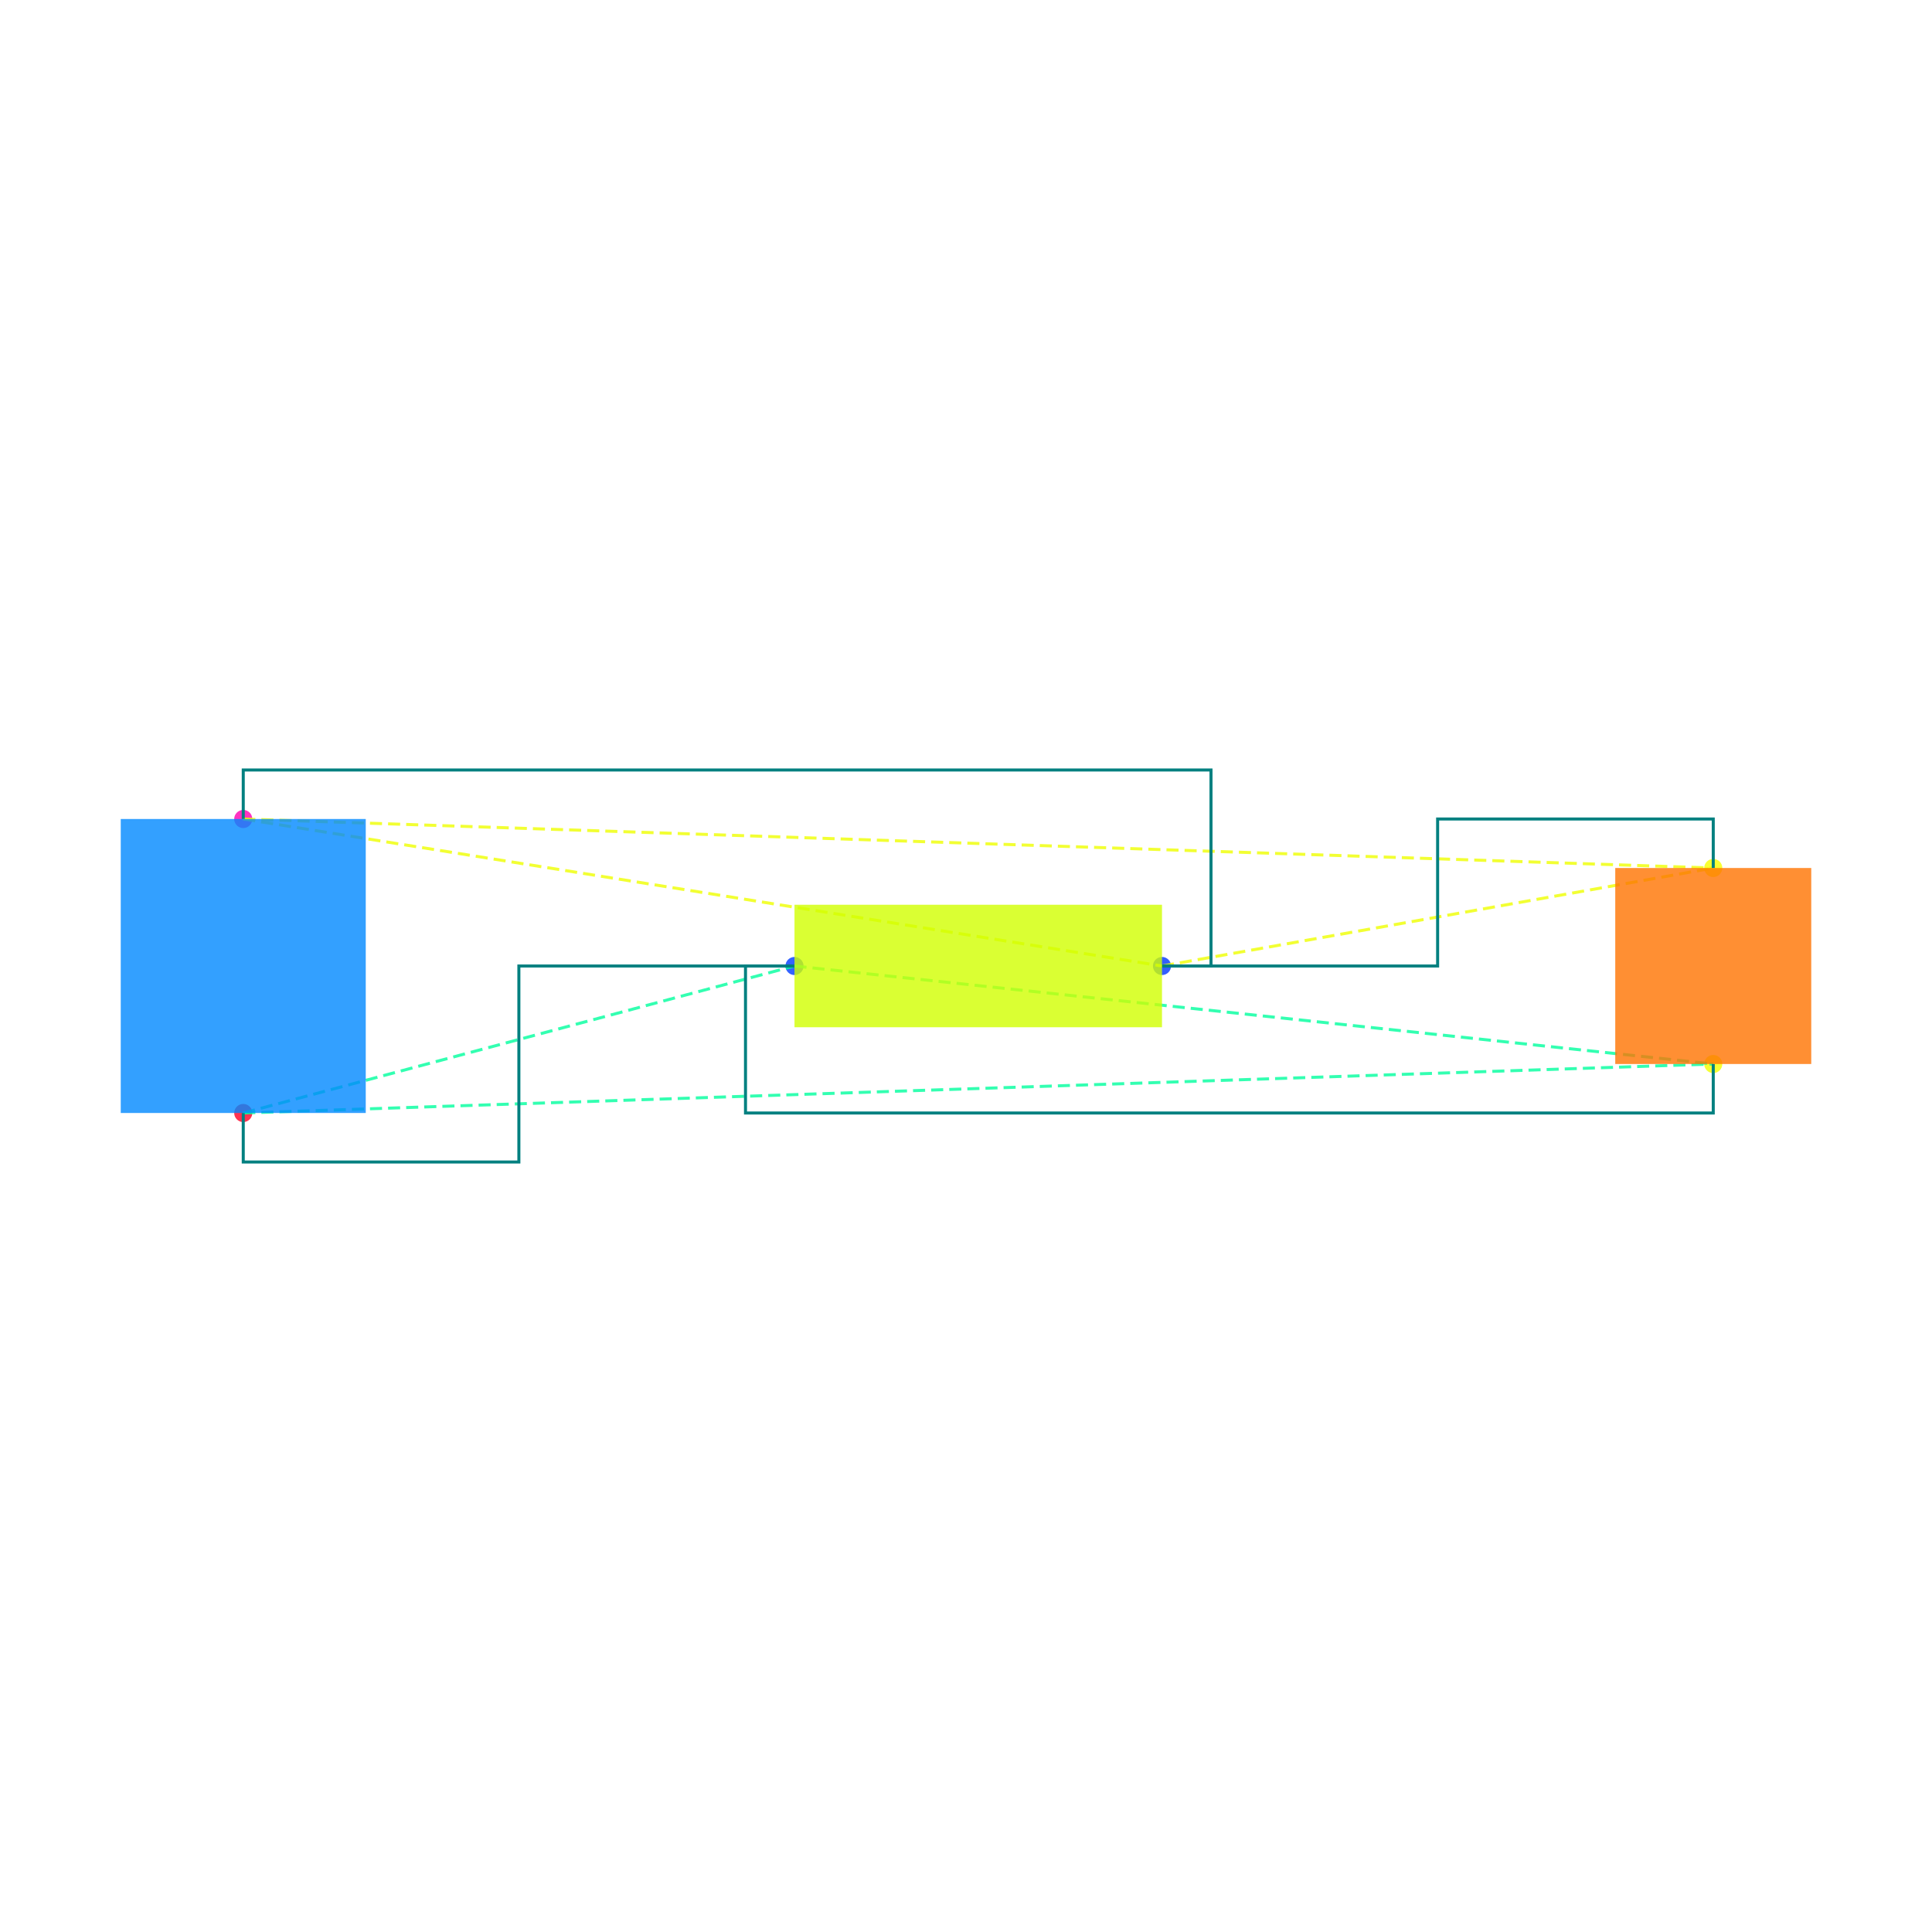
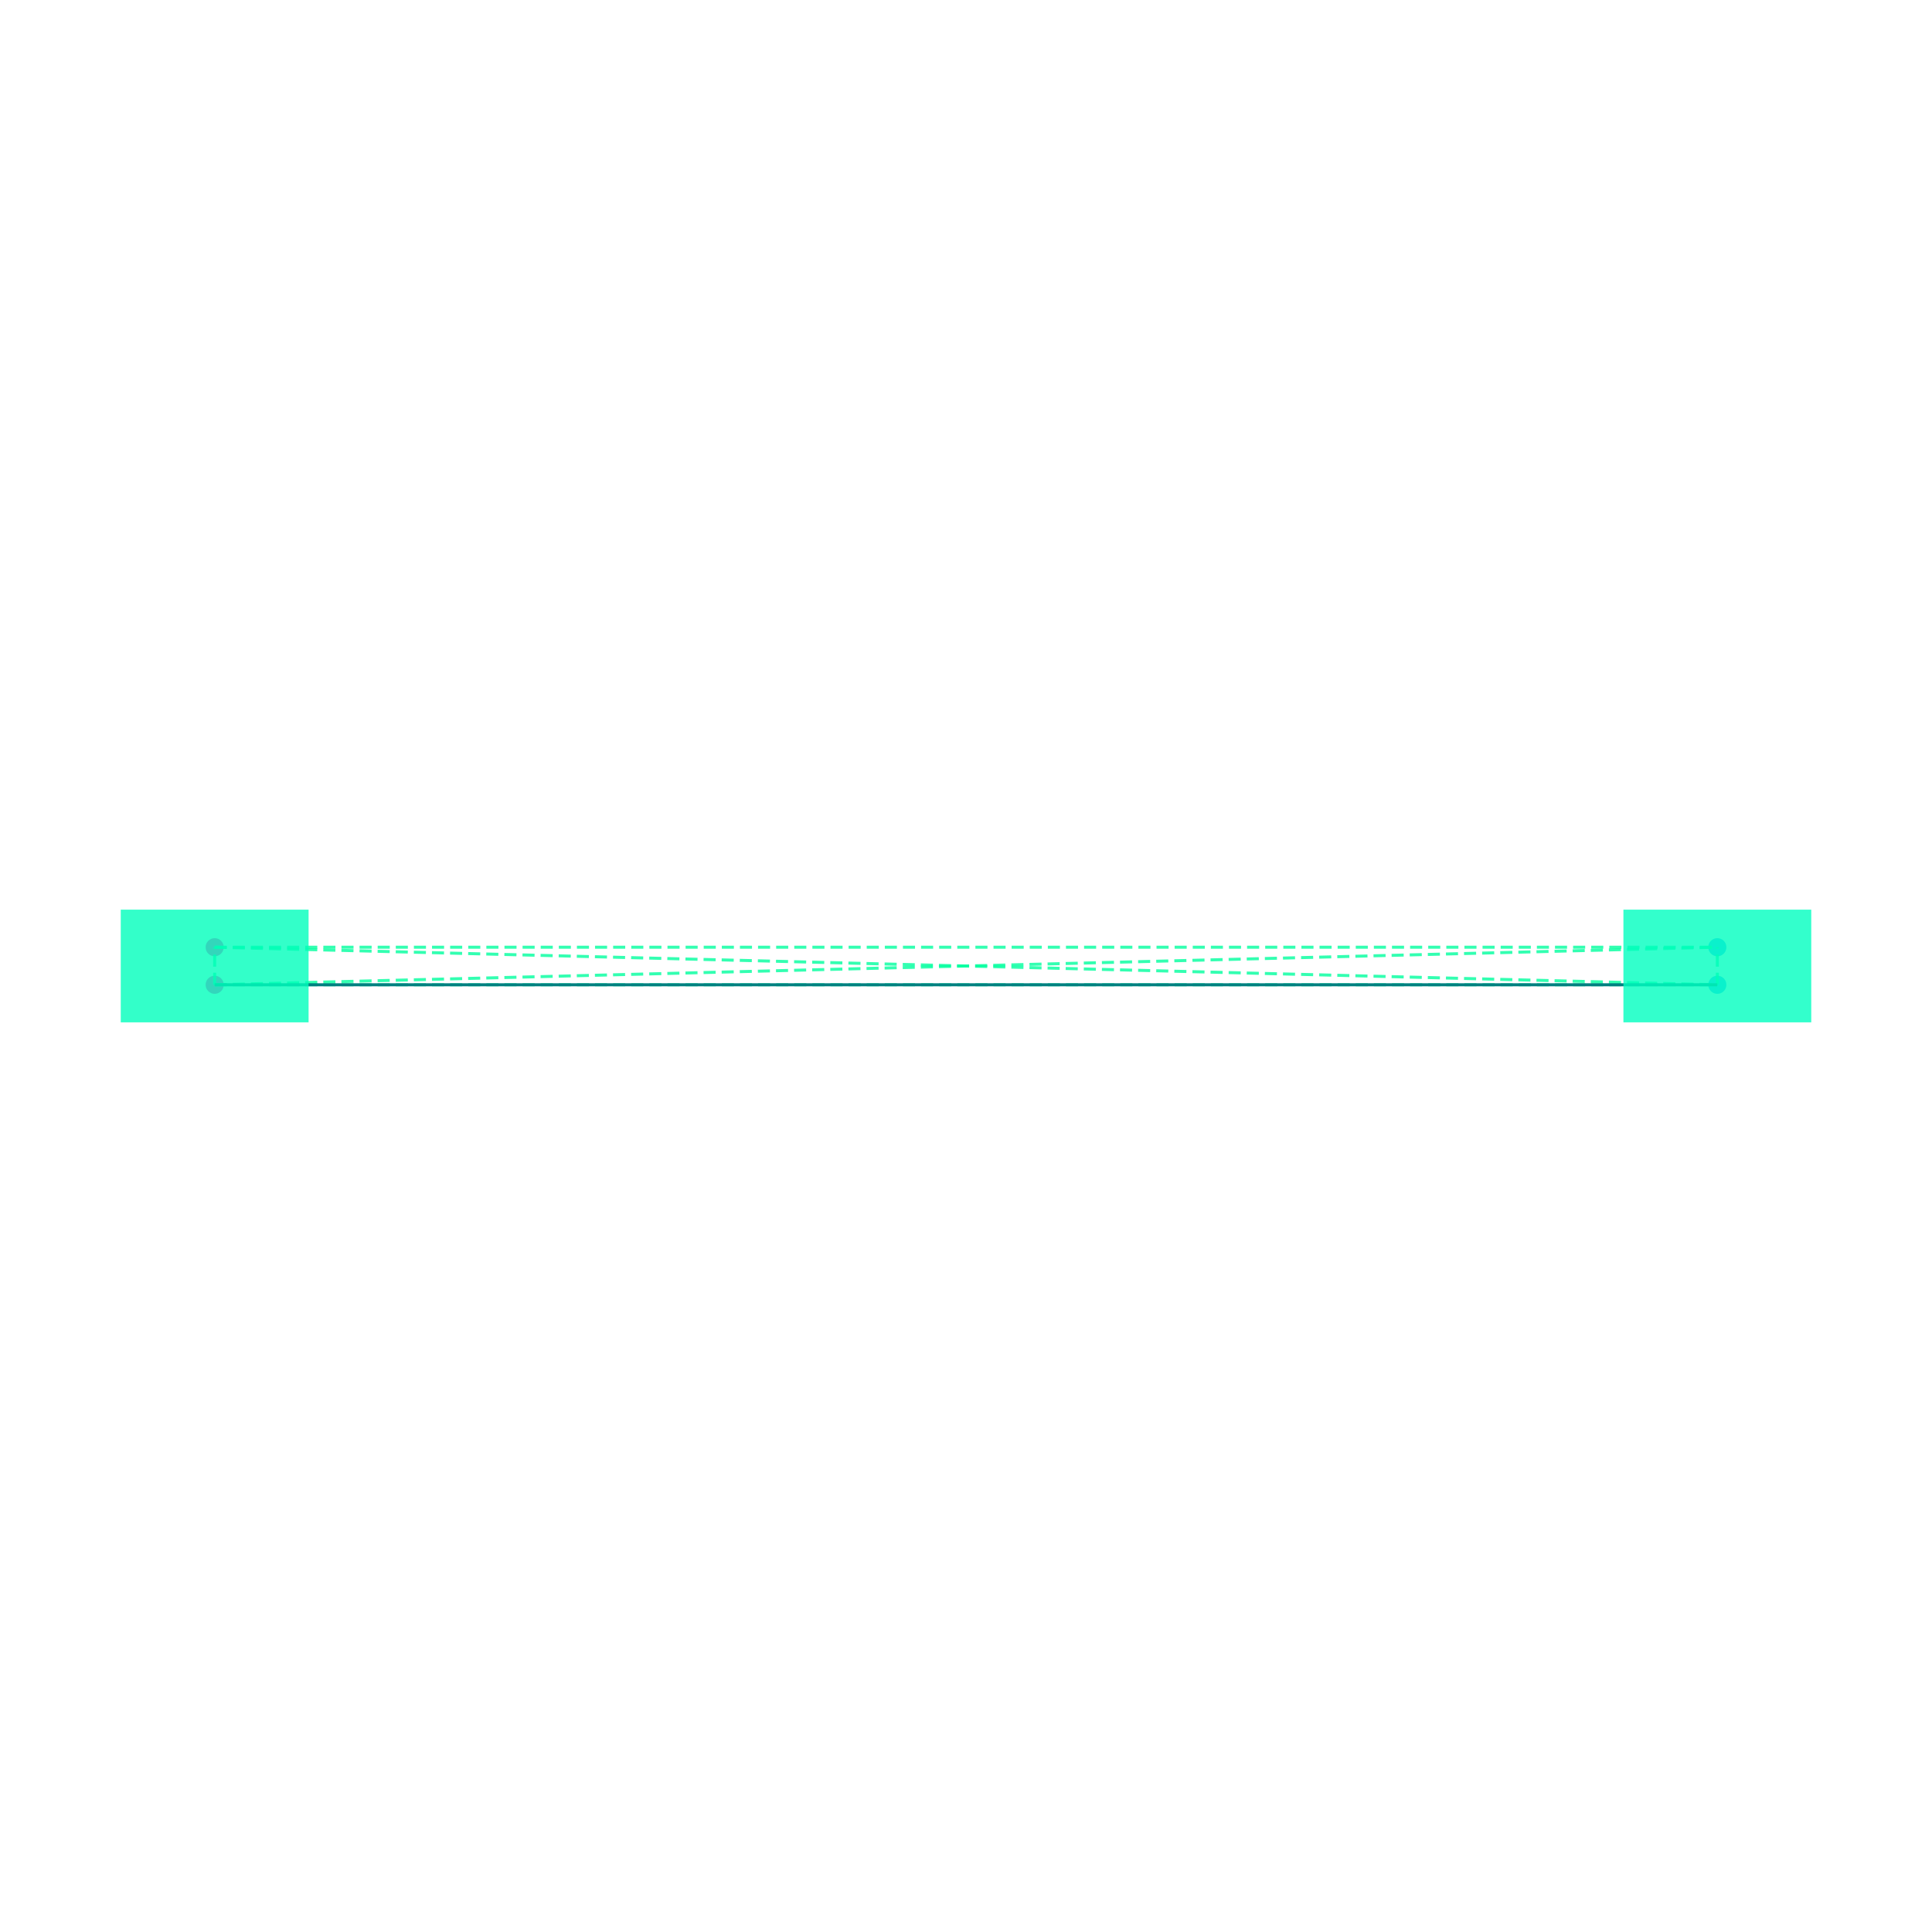
<svg xmlns="http://www.w3.org/2000/svg" width="640" height="640" viewBox="0 0 640 640">
  <rect width="100%" height="100%" fill="white" />
  <g>
-     <circle data-type="point" data-label="JP6.VOUT y+" data-x="-3" data-y="0.6" cx="80.58" cy="271.304" r="3" fill="hsl(318, 100%, 50%, 0.8)" />
+     <circle data-type="point" data-label="U1.1 y-" data-x="0" data-y="1" cx="71.111" cy="326.222" r="3" fill="hsl(319, 100%, 50%, 0.8)" />
  </g>
  <g>
-     <circle data-type="point" data-label="JP6.GND y-" data-x="-3" data-y="-0.6" cx="80.58" cy="368.696" r="3" fill="hsl(351, 100%, 50%, 0.8)" />
+     <circle data-type="point" data-label="U1.2 y+" data-x="0" data-y="1.1" cx="71.111" cy="313.778" r="3" fill="hsl(320, 100%, 50%, 0.8)" />
  </g>
  <g>
-     <circle data-type="point" data-label="R1.1 x-" data-x="-0.75" data-y="0" cx="263.188" cy="320" r="3" fill="hsl(226, 100%, 50%, 0.8)" />
+     <circle data-type="point" data-label="U2.1 y-" data-x="4" data-y="1" cx="568.889" cy="326.222" r="3" fill="hsl(200, 100%, 50%, 0.8)" />
  </g>
  <g>
-     <circle data-type="point" data-label="R1.2 x+" data-x="0.75" data-y="0" cx="384.928" cy="320" r="3" fill="hsl(227, 100%, 50%, 0.8)" />
+     <circle data-type="point" data-label="U2.2 y+" data-x="4" data-y="1.1" cx="568.889" cy="313.778" r="3" fill="hsl(201, 100%, 50%, 0.8)" />
  </g>
  <g>
-     <circle data-type="point" data-label="SJ2.1 y+" data-x="3" data-y="0.4" cx="567.536" cy="287.536" r="3" fill="hsl(62, 100%, 50%, 0.8)" />
+     <polyline data-points="0,1 0,1.1" data-type="line" data-label="" points="71.111,326.222 71.111,313.778" fill="none" stroke="hsl(157, 100%, 50%, 0.8)" stroke-width="1" stroke-dasharray="4 2" />
  </g>
  <g>
-     <circle data-type="point" data-label="SJ2.2 y-" data-x="3" data-y="-0.4" cx="567.536" cy="352.464" r="3" fill="hsl(63, 100%, 50%, 0.8)" />
+     <polyline data-points="0,1 4,1" data-type="line" data-label="" points="71.111,326.222 568.889,326.222" fill="none" stroke="hsl(157, 100%, 50%, 0.8)" stroke-width="1" stroke-dasharray="4 2" />
  </g>
  <g>
-     <polyline data-points="-3,-0.6 -0.75,0" data-type="line" data-label="" points="80.58,368.696 263.188,320" fill="none" stroke="hsl(157, 100%, 50%, 0.8)" stroke-width="1" stroke-dasharray="4 2" />
+     <polyline data-points="0,1 4,1.1" data-type="line" data-label="" points="71.111,326.222 568.889,313.778" fill="none" stroke="hsl(157, 100%, 50%, 0.8)" stroke-width="1" stroke-dasharray="4 2" />
  </g>
  <g>
-     <polyline data-points="-3,-0.6 3,-0.4" data-type="line" data-label="" points="80.58,368.696 567.536,352.464" fill="none" stroke="hsl(157, 100%, 50%, 0.8)" stroke-width="1" stroke-dasharray="4 2" />
+     <polyline data-points="0,1.1 4,1" data-type="line" data-label="" points="71.111,313.778 568.889,326.222" fill="none" stroke="hsl(157, 100%, 50%, 0.8)" stroke-width="1" stroke-dasharray="4 2" />
  </g>
  <g>
-     <polyline data-points="-0.75,0 3,-0.4" data-type="line" data-label="" points="263.188,320 567.536,352.464" fill="none" stroke="hsl(157, 100%, 50%, 0.8)" stroke-width="1" stroke-dasharray="4 2" />
+     <polyline data-points="0,1.1 4,1.1" data-type="line" data-label="" points="71.111,313.778 568.889,313.778" fill="none" stroke="hsl(157, 100%, 50%, 0.8)" stroke-width="1" stroke-dasharray="4 2" />
  </g>
  <g>
-     <polyline data-points="-3,0.6 0.75,0" data-type="line" data-label="" points="80.58,271.304 384.928,320" fill="none" stroke="hsl(64, 100%, 50%, 0.8)" stroke-width="1" stroke-dasharray="4 2" />
+     <polyline data-points="4,1 4,1.1" data-type="line" data-label="" points="568.889,326.222 568.889,313.778" fill="none" stroke="hsl(157, 100%, 50%, 0.8)" stroke-width="1" stroke-dasharray="4 2" />
  </g>
  <g>
-     <polyline data-points="-3,0.6 3,0.4" data-type="line" data-label="" points="80.58,271.304 567.536,287.536" fill="none" stroke="hsl(64, 100%, 50%, 0.8)" stroke-width="1" stroke-dasharray="4 2" />
+     <polyline data-points="0,1 4,1" data-type="line" data-label="" points="71.111,326.222 568.889,326.222" fill="none" stroke="teal" stroke-width="1" />
  </g>
  <g>
-     <polyline data-points="0.75,0 3,0.4" data-type="line" data-label="" points="384.928,320 567.536,287.536" fill="none" stroke="hsl(64, 100%, 50%, 0.8)" stroke-width="1" stroke-dasharray="4 2" />
+     <rect data-type="rect" data-label="U1" data-x="0" data-y="1.05" x="40" y="301.333" width="62.222" height="37.333" fill="hsl(164, 100%, 50%, 0.8)" stroke="black" stroke-width="0.008" />
  </g>
  <g>
-     <polyline data-points="-0.75,2.220446049250313e-16 -1.875,2.220446049250313e-16 -1.875,-0.8000000000000002 -3,-0.8000000000000002 -3,-0.6" data-type="line" data-label="" points="263.188,320 171.884,320 171.884,384.928 80.58,384.928 80.58,368.696" fill="none" stroke="teal" stroke-width="1" />
-   </g>
-   <g>
-     <polyline data-points="3,-0.4 3,-0.6000000000000001 -0.95,-0.6000000000000001 -0.95,0 -0.75,0" data-type="line" data-label="" points="567.536,352.464 567.536,368.696 246.957,368.696 246.957,320 263.188,320" fill="none" stroke="teal" stroke-width="1" />
-   </g>
-   <g>
-     <polyline data-points="0.75,-1.1102230246251565e-16 0.9500000000000002,-1.1102230246251565e-16 0.9500000000000002,0.8000000000000002 -3,0.8000000000000002 -3,0.6" data-type="line" data-label="" points="384.928,320 401.159,320 401.159,255.072 80.58,255.072 80.58,271.304" fill="none" stroke="teal" stroke-width="1" />
-   </g>
-   <g>
-     <polyline data-points="3,0.4 3,0.6000000000000001 1.875,0.6000000000000001 1.875,0 0.75,0" data-type="line" data-label="" points="567.536,287.536 567.536,271.304 476.232,271.304 476.232,320 384.928,320" fill="none" stroke="teal" stroke-width="1" />
-   </g>
-   <g>
-     <rect data-type="rect" data-label="JP6" data-x="-3" data-y="0" x="40" y="271.304" width="81.159" height="97.391" fill="hsl(208, 100%, 50%, 0.8)" stroke="black" stroke-width="0.012" />
-   </g>
-   <g>
-     <rect data-type="rect" data-label="R1" data-x="0" data-y="0" x="263.188" y="299.71" width="121.739" height="40.58" fill="hsl(71, 100%, 50%, 0.8)" stroke="black" stroke-width="0.012" />
-   </g>
-   <g>
-     <rect data-type="rect" data-label="SJ2" data-x="3" data-y="0" x="535.072" y="287.536" width="64.928" height="64.928" fill="hsl(27, 100%, 50%, 0.8)" stroke="black" stroke-width="0.012" />
+     <rect data-type="rect" data-label="U2" data-x="4" data-y="1.05" x="537.778" y="301.333" width="62.222" height="37.333" fill="hsl(165, 100%, 50%, 0.8)" stroke="black" stroke-width="0.008" />
  </g>
  <g id="crosshair" style="display: none">
    <line id="crosshair-h" y1="0" y2="640" stroke="#666" stroke-width="0.5" />
    <line id="crosshair-v" x1="0" x2="640" stroke="#666" stroke-width="0.5" />
    <text id="coordinates" font-family="monospace" font-size="12" fill="#666" />
  </g>
</svg>
